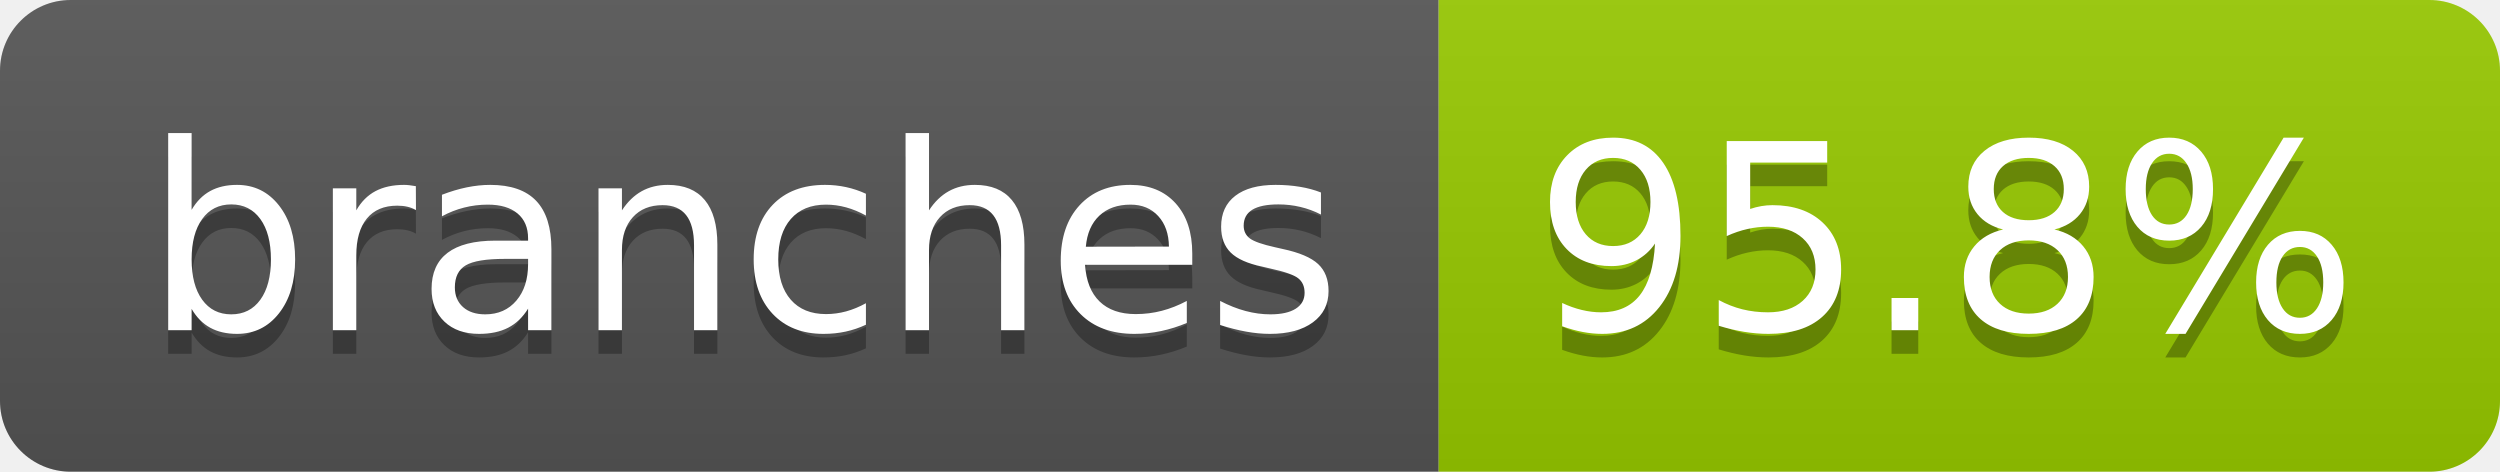
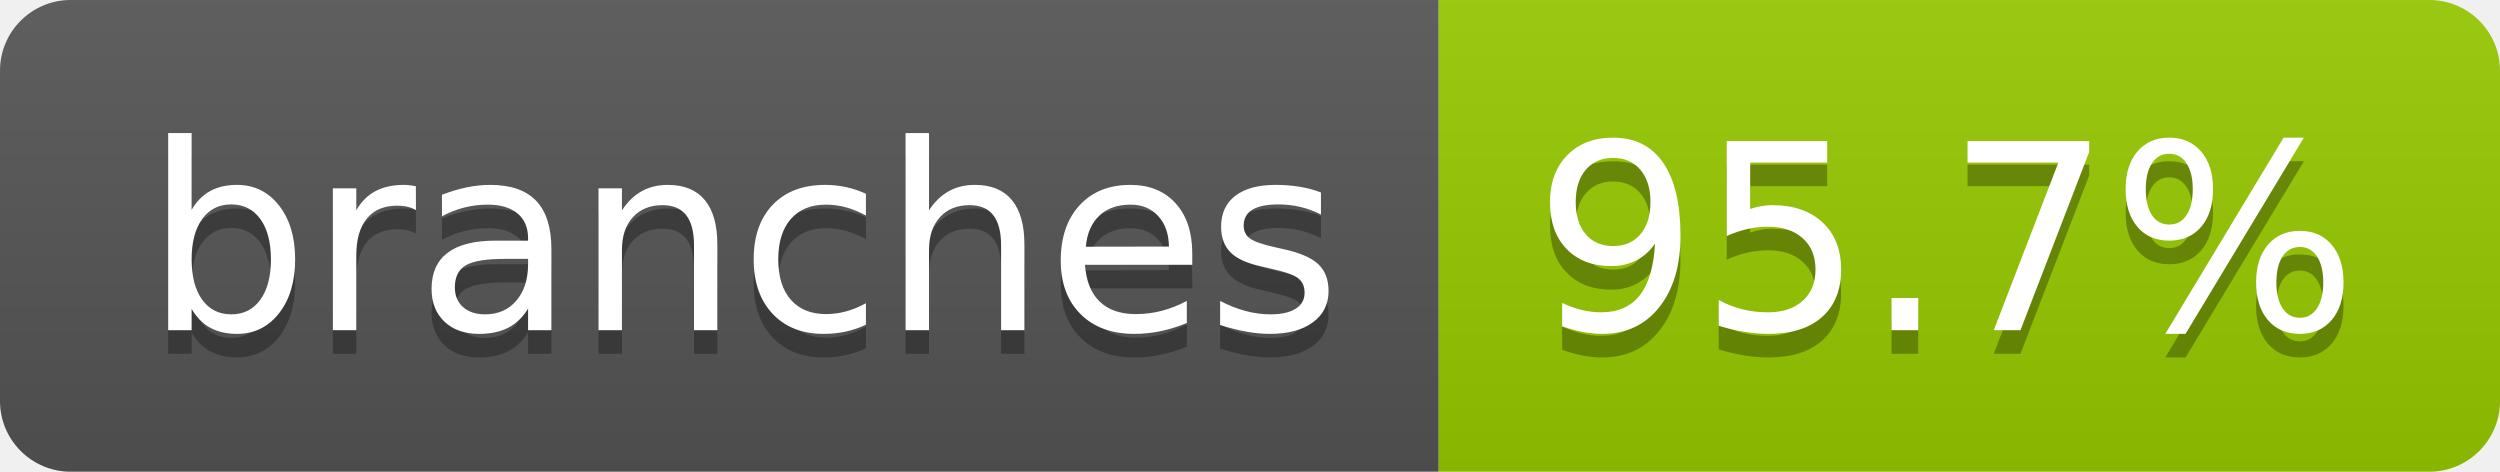
- <svg xmlns="http://www.w3.org/2000/svg" width="106" height="20" role="img" aria-label="branches: 95.8%">
+ <svg xmlns="http://www.w3.org/2000/svg" width="106" height="20" role="img" aria-label="branches: 95.7%">
  <linearGradient id="s" x2="0" y2="100%">
    <stop offset="0" stop-color="#bbb" stop-opacity=".1" />
    <stop offset="1" stop-opacity=".1" />
  </linearGradient>
  <clipPath id="r">
    <rect width="106" height="20" rx="3" fill="#fff" />
  </clipPath>
  <g clip-path="url(#r)">
    <rect width="61" height="20" fill="#555" />
    <rect x="61" width="45" height="20" fill="#97ca00" />
    <rect width="106" height="20" fill="url(#s)" />
  </g>
  <g fill="#fff" text-anchor="middle" font-family="Verdana,Geneva,DejaVu Sans,sans-serif" text-rendering="geometricPrecision" font-size="110">
    <text aria-hidden="true" x="315" y="150" fill="#010101" fill-opacity=".3" transform="scale(.1)" textLength="507">branches</text>
    <text x="315" y="140" transform="scale(.1)" fill="#fff" textLength="507">branches</text>
-     <text aria-hidden="true" x="825" y="150" fill="#010101" fill-opacity=".3" transform="scale(.1)" textLength="350">95.8%</text>
-     <text x="825" y="140" transform="scale(.1)" fill="#fff" textLength="350">95.8%</text>
+     <text aria-hidden="true" x="825" y="150" fill="#010101" fill-opacity=".3" transform="scale(.1)" textLength="350">95.7%</text>
+     <text x="825" y="140" transform="scale(.1)" fill="#fff" textLength="350">95.7%</text>
  </g>
</svg>
